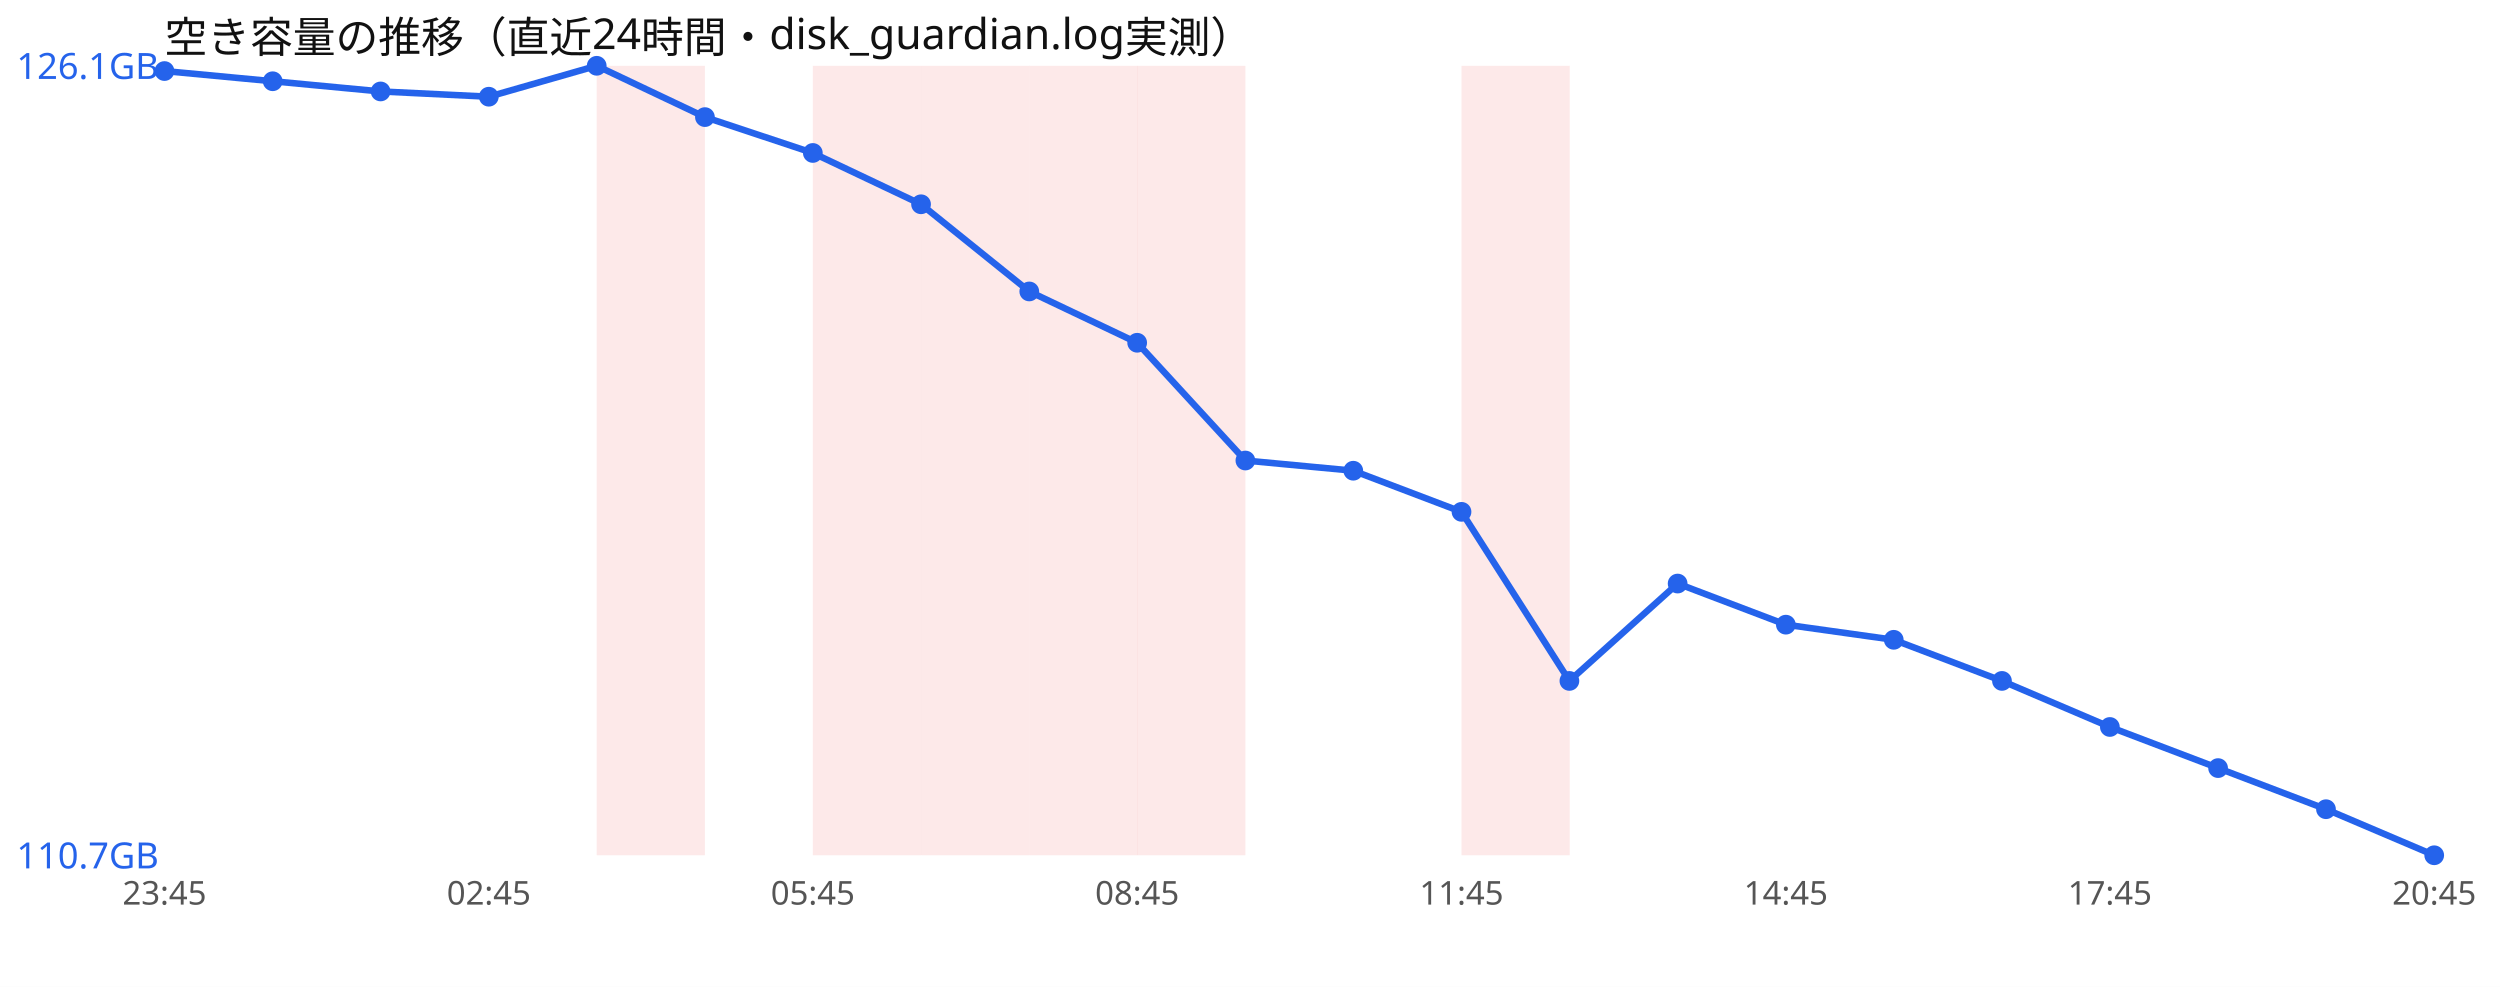
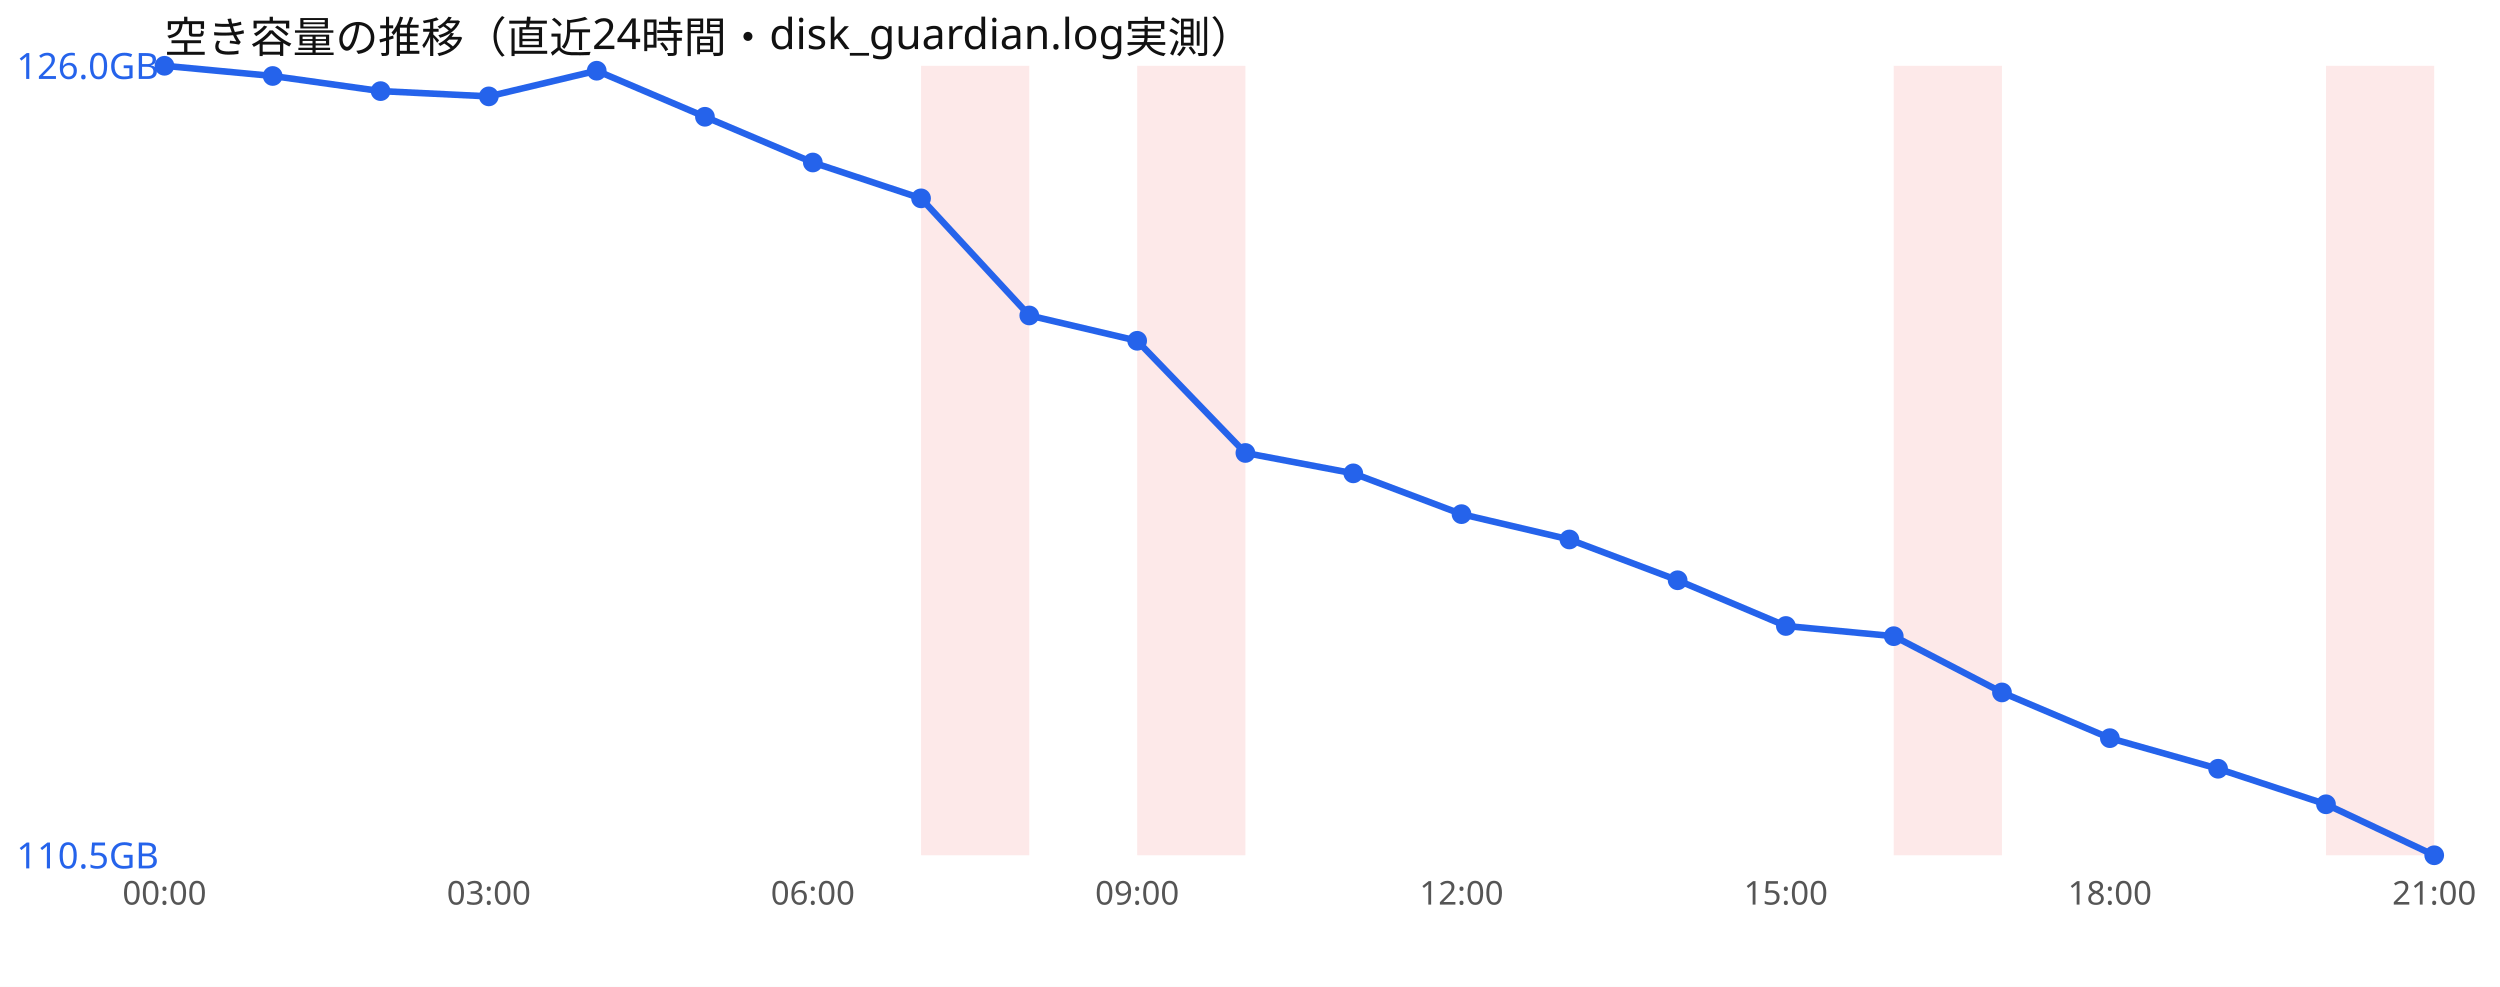
<svg xmlns="http://www.w3.org/2000/svg" width="760" height="300" viewBox="0 0 760 300" font-family="sans-serif">
  <rect width="760" height="300" fill="#ffffff" />
  <text x="50" y="16" font-size="13" fill="#111">空き容量の推移（直近24時間・disk_guardian.log実測）</text>
-   <rect x="181.4" y="20" width="32.9" height="240" fill="#ef4444" opacity="0.12" />
-   <rect x="247.1" y="20" width="32.9" height="240" fill="#ef4444" opacity="0.12" />
  <rect x="280.0" y="20" width="32.9" height="240" fill="#ef4444" opacity="0.12" />
-   <rect x="312.9" y="20" width="32.9" height="240" fill="#ef4444" opacity="0.12" />
  <rect x="345.7" y="20" width="32.9" height="240" fill="#ef4444" opacity="0.12" />
-   <rect x="444.3" y="20" width="32.9" height="240" fill="#ef4444" opacity="0.12" />
-   <polyline points="50.0,21.6 82.9,24.7 115.7,27.8 148.6,29.4 181.4,20.0 214.3,35.6 247.1,46.5 280.0,62.1 312.9,88.6 345.7,104.2 378.6,140.0 411.4,143.1 444.3,155.6 477.1,207.0 510.0,177.4 542.9,189.9 575.7,194.5 608.6,207.0 641.4,221.0 674.3,233.5 707.1,246.0 740.0,260.0" fill="none" stroke="#2563eb" stroke-width="2" />
-   <circle cx="50.0" cy="21.6" r="3" fill="#2563eb" />
-   <circle cx="82.9" cy="24.7" r="3" fill="#2563eb" />
-   <circle cx="115.7" cy="27.8" r="3" fill="#2563eb" />
-   <circle cx="148.6" cy="29.4" r="3" fill="#2563eb" />
-   <circle cx="181.4" cy="20.0" r="3" fill="#2563eb" />
-   <circle cx="214.3" cy="35.6" r="3" fill="#2563eb" />
-   <circle cx="247.1" cy="46.5" r="3" fill="#2563eb" />
-   <circle cx="280.0" cy="62.1" r="3" fill="#2563eb" />
-   <circle cx="312.9" cy="88.6" r="3" fill="#2563eb" />
-   <circle cx="345.7" cy="104.2" r="3" fill="#2563eb" />
-   <circle cx="378.6" cy="140.0" r="3" fill="#2563eb" />
-   <circle cx="411.4" cy="143.1" r="3" fill="#2563eb" />
-   <circle cx="444.3" cy="155.6" r="3" fill="#2563eb" />
-   <circle cx="477.1" cy="207.0" r="3" fill="#2563eb" />
-   <circle cx="510.0" cy="177.4" r="3" fill="#2563eb" />
-   <circle cx="542.9" cy="189.9" r="3" fill="#2563eb" />
-   <circle cx="575.7" cy="194.5" r="3" fill="#2563eb" />
-   <circle cx="608.6" cy="207.0" r="3" fill="#2563eb" />
-   <circle cx="641.4" cy="221.0" r="3" fill="#2563eb" />
-   <circle cx="674.3" cy="233.5" r="3" fill="#2563eb" />
-   <circle cx="707.1" cy="246.0" r="3" fill="#2563eb" />
+   <rect x="575.7" y="20" width="32.9" height="240" fill="#ef4444" opacity="0.12" />
+   <rect x="707.1" y="20" width="32.9" height="240" fill="#ef4444" opacity="0.12" />
+   <polyline points="50.0,20.0 82.9,23.1 115.7,27.7 148.6,29.3 181.4,21.5 214.3,35.5 247.1,49.4 280.0,60.3 312.9,95.9 345.7,103.6 378.6,137.7 411.4,143.9 444.3,156.3 477.1,164.0 510.0,176.4 542.9,190.3 575.7,193.4 608.6,210.5 641.4,224.4 674.3,233.7 707.1,244.5 740.0,260.0" fill="none" stroke="#2563eb" stroke-width="2" />
+   <circle cx="50.0" cy="20.0" r="3" fill="#2563eb" />
+   <circle cx="82.9" cy="23.1" r="3" fill="#2563eb" />
+   <circle cx="115.7" cy="27.7" r="3" fill="#2563eb" />
+   <circle cx="148.6" cy="29.3" r="3" fill="#2563eb" />
+   <circle cx="181.4" cy="21.5" r="3" fill="#2563eb" />
+   <circle cx="214.3" cy="35.5" r="3" fill="#2563eb" />
+   <circle cx="247.1" cy="49.4" r="3" fill="#2563eb" />
+   <circle cx="280.0" cy="60.3" r="3" fill="#2563eb" />
+   <circle cx="312.9" cy="95.9" r="3" fill="#2563eb" />
+   <circle cx="345.7" cy="103.6" r="3" fill="#2563eb" />
+   <circle cx="378.6" cy="137.7" r="3" fill="#2563eb" />
+   <circle cx="411.4" cy="143.9" r="3" fill="#2563eb" />
+   <circle cx="444.3" cy="156.3" r="3" fill="#2563eb" />
+   <circle cx="477.1" cy="164.0" r="3" fill="#2563eb" />
+   <circle cx="510.0" cy="176.4" r="3" fill="#2563eb" />
+   <circle cx="542.9" cy="190.3" r="3" fill="#2563eb" />
+   <circle cx="575.7" cy="193.4" r="3" fill="#2563eb" />
+   <circle cx="608.6" cy="210.5" r="3" fill="#2563eb" />
+   <circle cx="641.4" cy="224.4" r="3" fill="#2563eb" />
+   <circle cx="674.3" cy="233.7" r="3" fill="#2563eb" />
+   <circle cx="707.1" cy="244.5" r="3" fill="#2563eb" />
  <circle cx="740.0" cy="260.0" r="3" fill="#2563eb" />
-   <text x="5" y="24.0" font-size="11" fill="#2563eb">126.1GB</text>
-   <text x="5" y="264.0" font-size="11" fill="#2563eb">110.7GB</text>
-   <text x="50.0" y="275" font-size="10" fill="#555" text-anchor="middle">23:45</text>
-   <text x="148.6" y="275" font-size="10" fill="#555" text-anchor="middle">02:45</text>
-   <text x="247.1" y="275" font-size="10" fill="#555" text-anchor="middle">05:45</text>
-   <text x="345.7" y="275" font-size="10" fill="#555" text-anchor="middle">08:45</text>
-   <text x="444.3" y="275" font-size="10" fill="#555" text-anchor="middle">11:45</text>
-   <text x="542.9" y="275" font-size="10" fill="#555" text-anchor="middle">14:45</text>
-   <text x="641.4" y="275" font-size="10" fill="#555" text-anchor="middle">17:45</text>
-   <text x="740.0" y="275" font-size="10" fill="#555" text-anchor="middle">20:45</text>
+   <text x="5" y="24.0" font-size="11" fill="#2563eb">126.0GB</text>
+   <text x="5" y="264.0" font-size="11" fill="#2563eb">110.5GB</text>
+   <text x="50.0" y="275" font-size="10" fill="#555" text-anchor="middle">00:00</text>
+   <text x="148.6" y="275" font-size="10" fill="#555" text-anchor="middle">03:00</text>
+   <text x="247.1" y="275" font-size="10" fill="#555" text-anchor="middle">06:00</text>
+   <text x="345.7" y="275" font-size="10" fill="#555" text-anchor="middle">09:00</text>
+   <text x="444.3" y="275" font-size="10" fill="#555" text-anchor="middle">12:00</text>
+   <text x="542.9" y="275" font-size="10" fill="#555" text-anchor="middle">15:00</text>
+   <text x="641.4" y="275" font-size="10" fill="#555" text-anchor="middle">18:00</text>
+   <text x="740.0" y="275" font-size="10" fill="#555" text-anchor="middle">21:00</text>
</svg>
